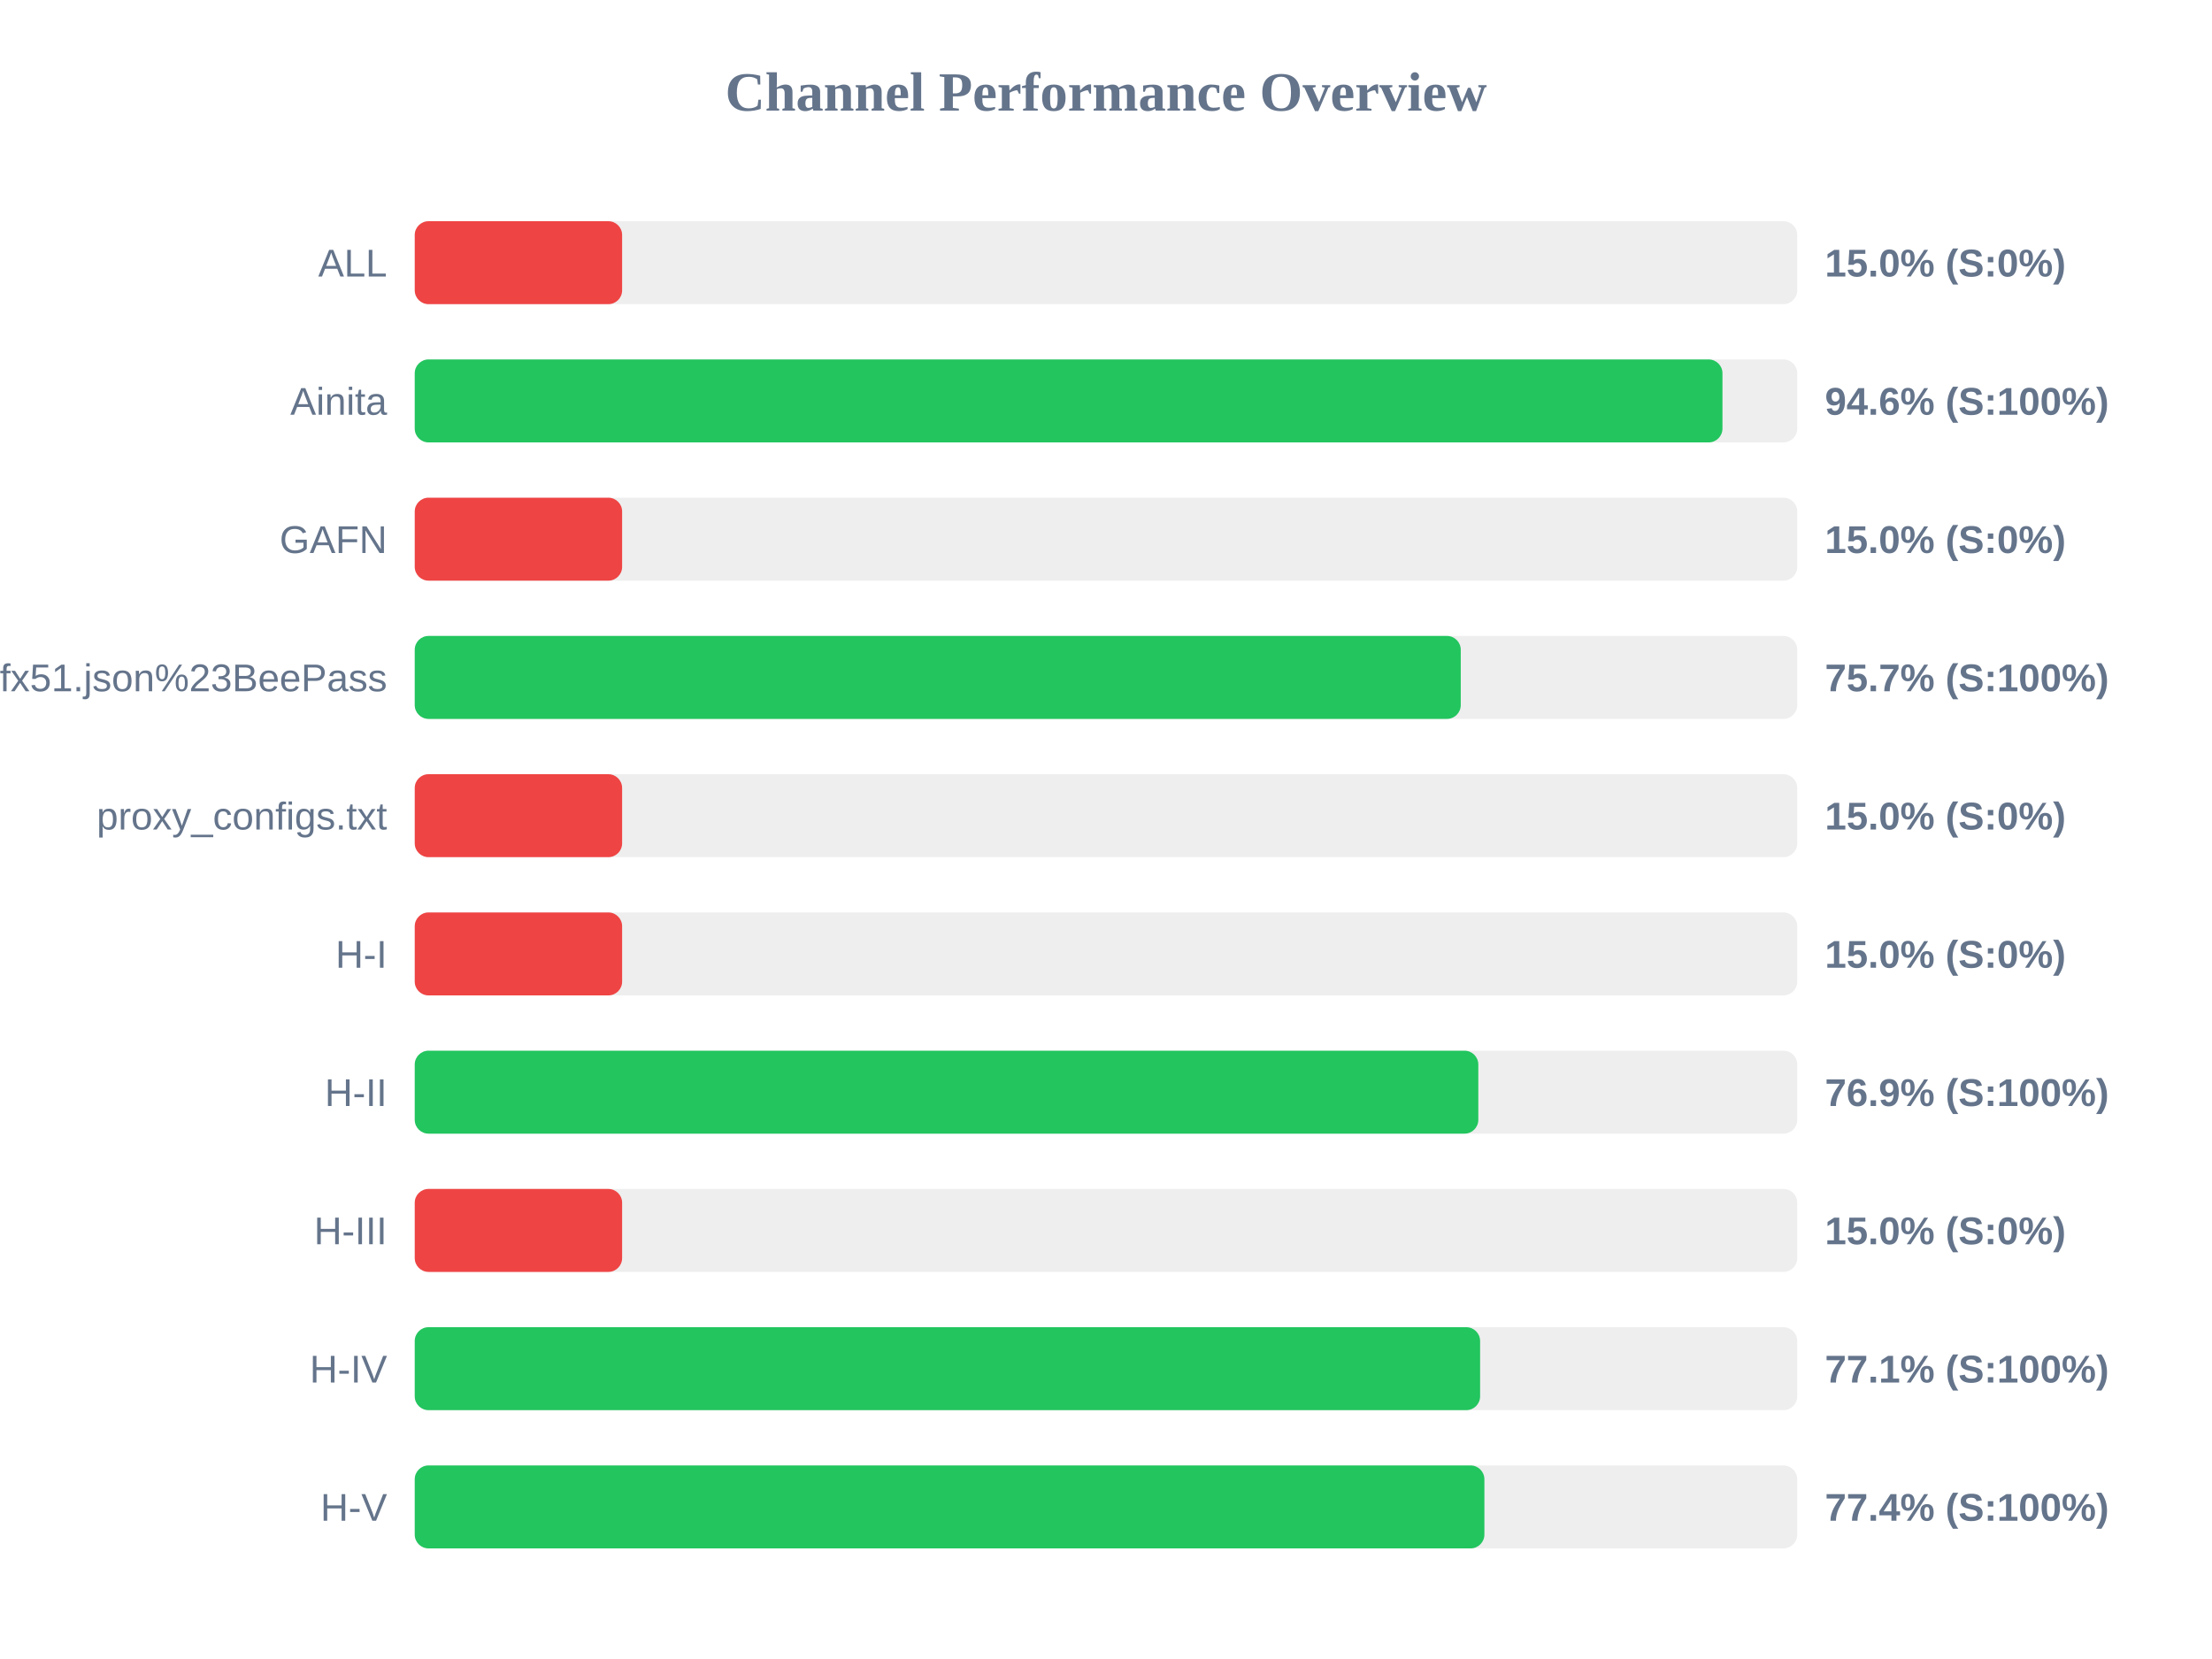
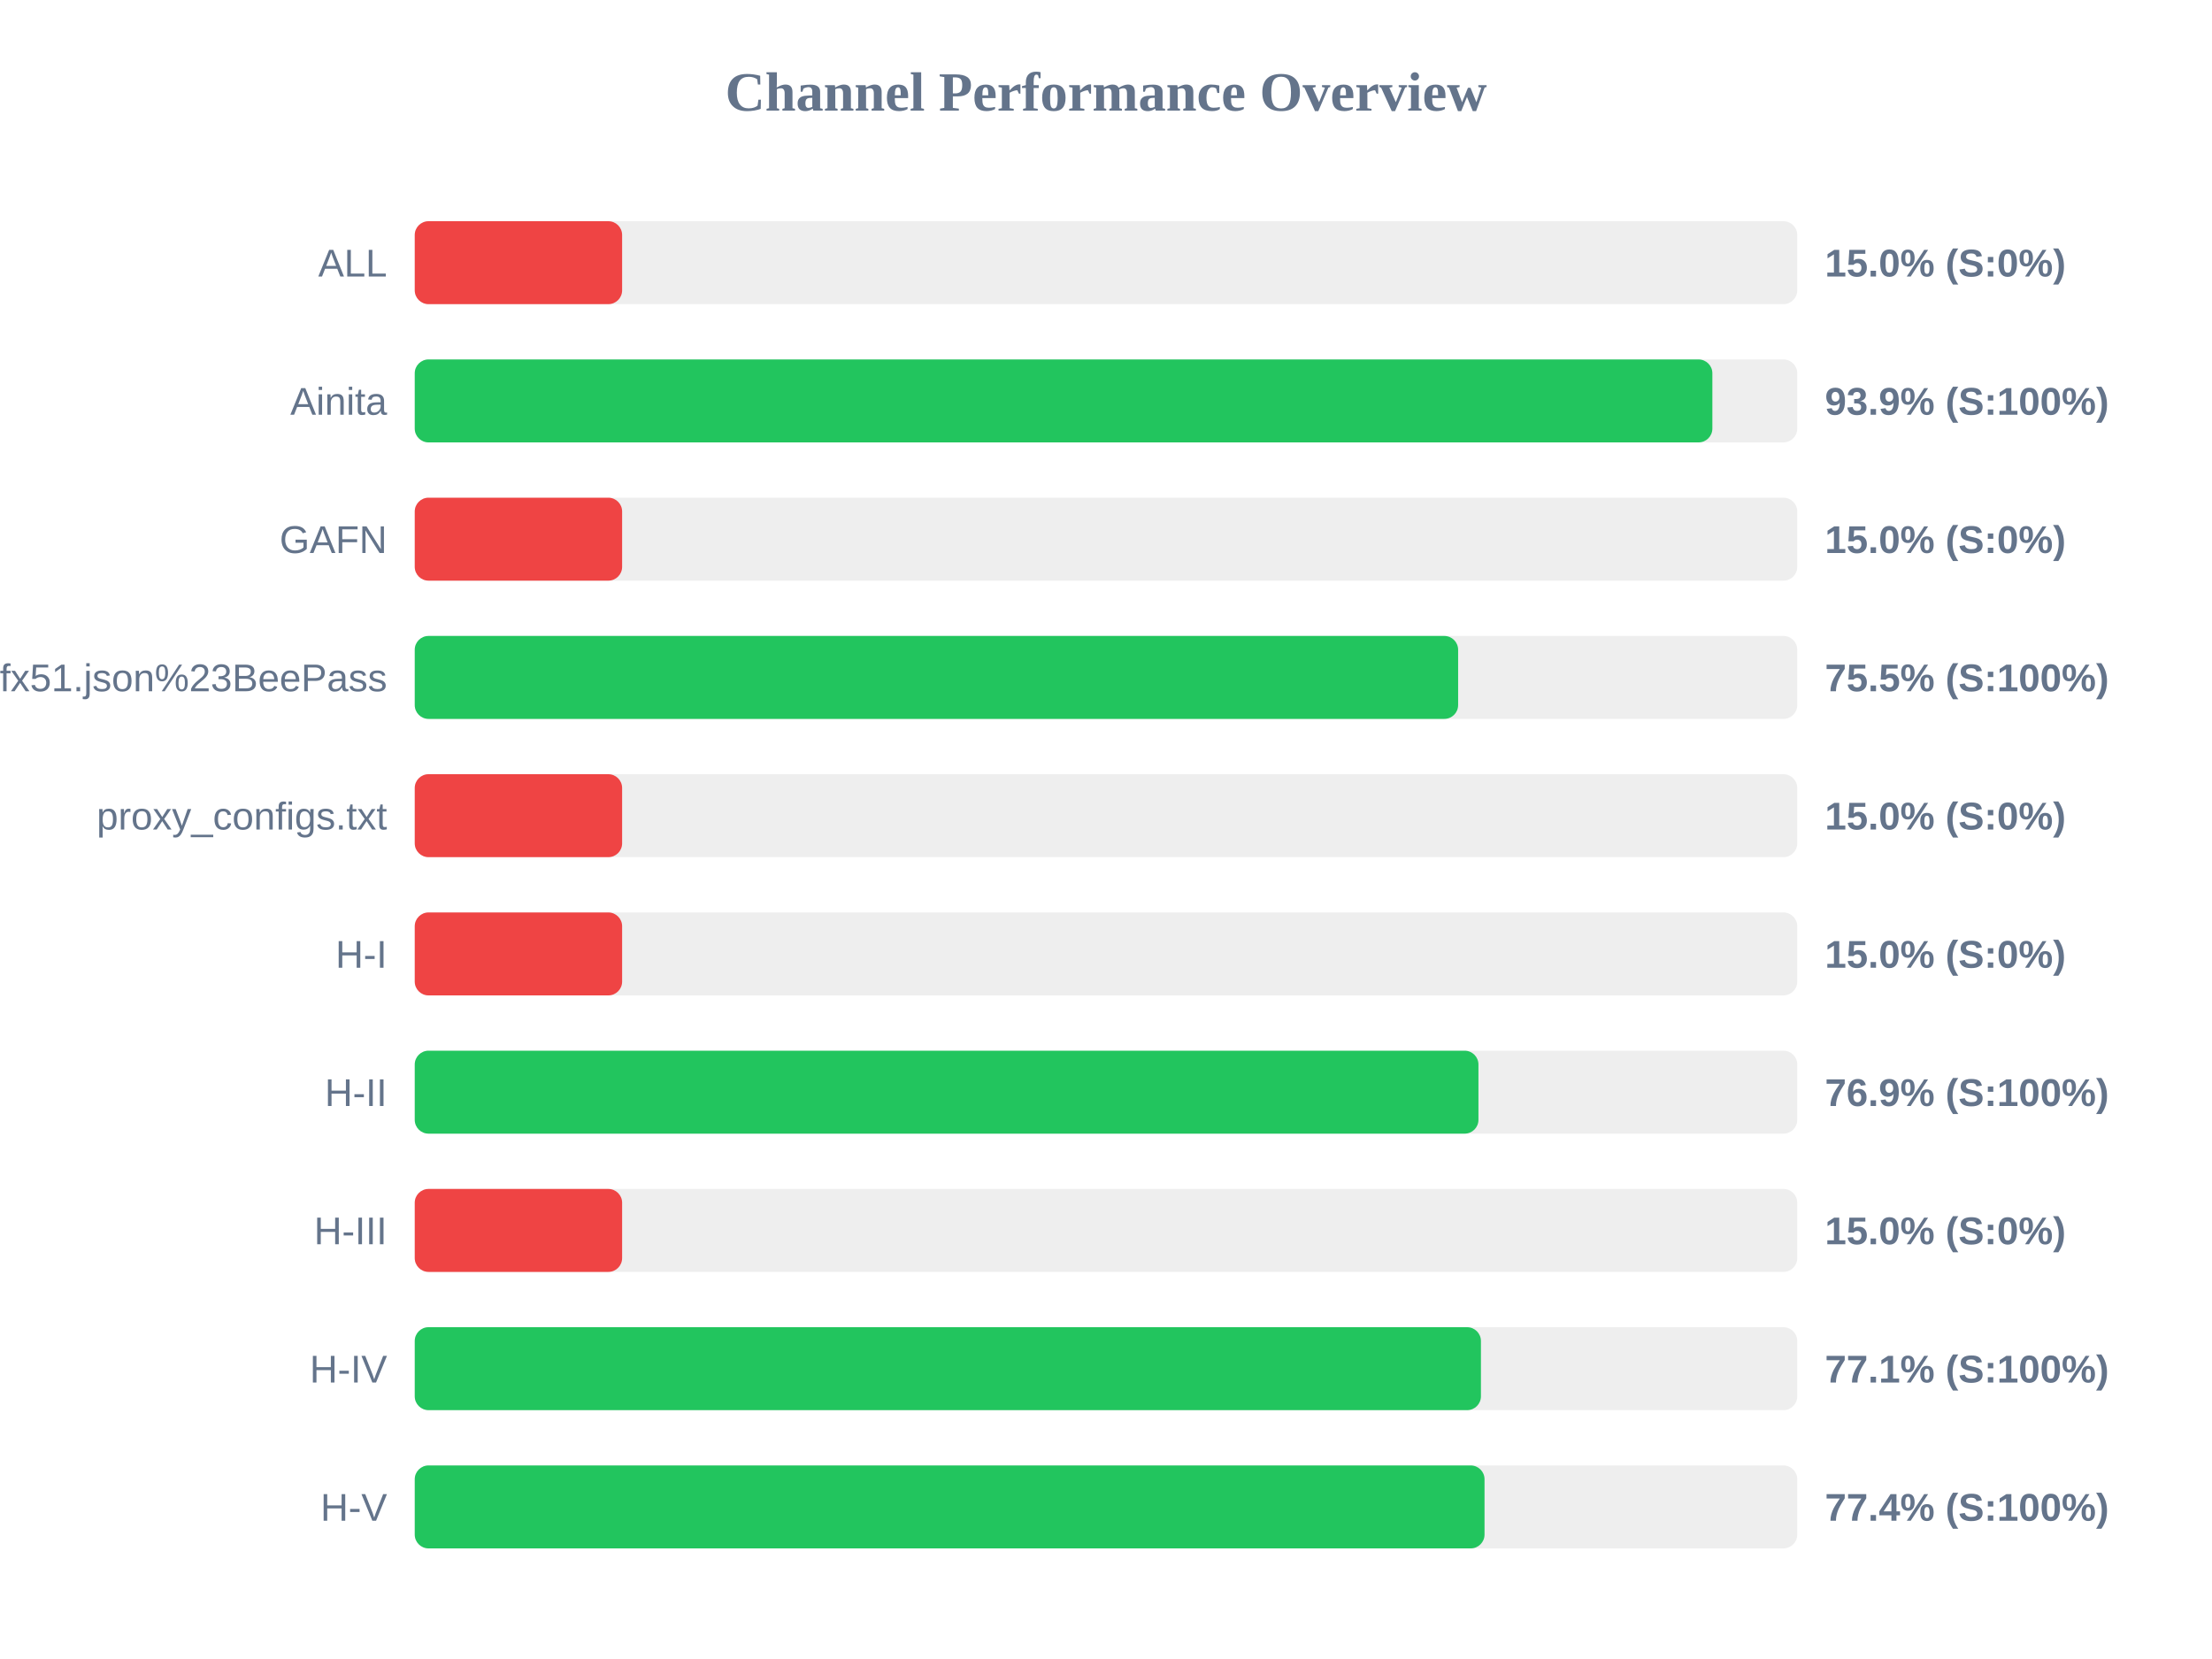
<svg xmlns="http://www.w3.org/2000/svg" width="800" height="600" version="1.1">
  <style>
        .row { font: 14px Arial; fill: #64748b; }
        .score { font: bold 14px Arial; fill: #64748b; }
    </style>
  <text x="400" y="40" text-anchor="middle" font-size="20px" font-weight="bold" fill="#64748b">Channel Performance Overview</text>
  <rect x="150" y="80" width="500" height="30" fill="#eee" rx="5" />
  <rect x="150" y="80" width="75.0" height="30" fill="#ef4444" rx="5" />
  <text x="140" y="100" text-anchor="end" class="row">ALL</text>
  <text x="660" y="100" text-anchor="start" class="score">15.0% (S:0%)</text>
  <rect x="150" y="130" width="500" height="30" fill="#eee" rx="5" />
-   <rect x="150" y="130" width="472.95" height="30" fill="#22c55e" rx="5" />
+   <rect x="150" y="130" width="469.3" height="30" fill="#22c55e" rx="5" />
  <text x="140" y="150" text-anchor="end" class="row">Ainita</text>
-   <text x="660" y="150" text-anchor="start" class="score">94.6% (S:100%)</text>
+   <text x="660" y="150" text-anchor="start" class="score">93.9% (S:100%)</text>
  <rect x="150" y="180" width="500" height="30" fill="#eee" rx="5" />
  <rect x="150" y="180" width="75.0" height="30" fill="#ef4444" rx="5" />
  <text x="140" y="200" text-anchor="end" class="row">GAFN</text>
  <text x="660" y="200" text-anchor="start" class="score">15.0% (S:0%)</text>
  <rect x="150" y="230" width="500" height="30" fill="#eee" rx="5" />
-   <rect x="150" y="230" width="378.3" height="30" fill="#22c55e" rx="5" />
+   <rect x="150" y="230" width="377.35" height="30" fill="#22c55e" rx="5" />
  <text x="140" y="250" text-anchor="end" class="row">sub?s=ssconf%3A%2F%2Fs3.amazonaws.com%2Fbeedynconprd%2Fzf38bv6oxi1nv3wfkpmxyfl8yj5fargza3foantoalu16vznl0ckxx7bgf1ufx51.json%23BeePass</text>
-   <text x="660" y="250" text-anchor="start" class="score">75.7% (S:100%)</text>
+   <text x="660" y="250" text-anchor="start" class="score">75.5% (S:100%)</text>
  <rect x="150" y="280" width="500" height="30" fill="#eee" rx="5" />
  <rect x="150" y="280" width="75.0" height="30" fill="#ef4444" rx="5" />
  <text x="140" y="300" text-anchor="end" class="row">proxy_configs.txt</text>
  <text x="660" y="300" text-anchor="start" class="score">15.0% (S:0%)</text>
  <rect x="150" y="330" width="500" height="30" fill="#eee" rx="5" />
  <rect x="150" y="330" width="75.0" height="30" fill="#ef4444" rx="5" />
  <text x="140" y="350" text-anchor="end" class="row">H-I</text>
  <text x="660" y="350" text-anchor="start" class="score">15.0% (S:0%)</text>
  <rect x="150" y="380" width="500" height="30" fill="#eee" rx="5" />
-   <rect x="150" y="380" width="384.65" height="30" fill="#22c55e" rx="5" />
+   <rect x="150" y="380" width="384.7" height="30" fill="#22c55e" rx="5" />
  <text x="140" y="400" text-anchor="end" class="row">H-II</text>
  <text x="660" y="400" text-anchor="start" class="score">76.9% (S:100%)</text>
  <rect x="150" y="430" width="500" height="30" fill="#eee" rx="5" />
  <rect x="150" y="430" width="75.0" height="30" fill="#ef4444" rx="5" />
  <text x="140" y="450" text-anchor="end" class="row">H-III</text>
  <text x="660" y="450" text-anchor="start" class="score">15.0% (S:0%)</text>
  <rect x="150" y="480" width="500" height="30" fill="#eee" rx="5" />
-   <rect x="150" y="480" width="385.3" height="30" fill="#22c55e" rx="5" />
+   <rect x="150" y="480" width="385.6" height="30" fill="#22c55e" rx="5" />
  <text x="140" y="500" text-anchor="end" class="row">H-IV</text>
  <text x="660" y="500" text-anchor="start" class="score">77.1% (S:100%)</text>
  <rect x="150" y="530" width="500" height="30" fill="#eee" rx="5" />
-   <rect x="150" y="530" width="386.85" height="30" fill="#22c55e" rx="5" />
+   <rect x="150" y="530" width="386.9" height="30" fill="#22c55e" rx="5" />
  <text x="140" y="550" text-anchor="end" class="row">H-V</text>
  <text x="660" y="550" text-anchor="start" class="score">77.4% (S:100%)</text>
</svg>
